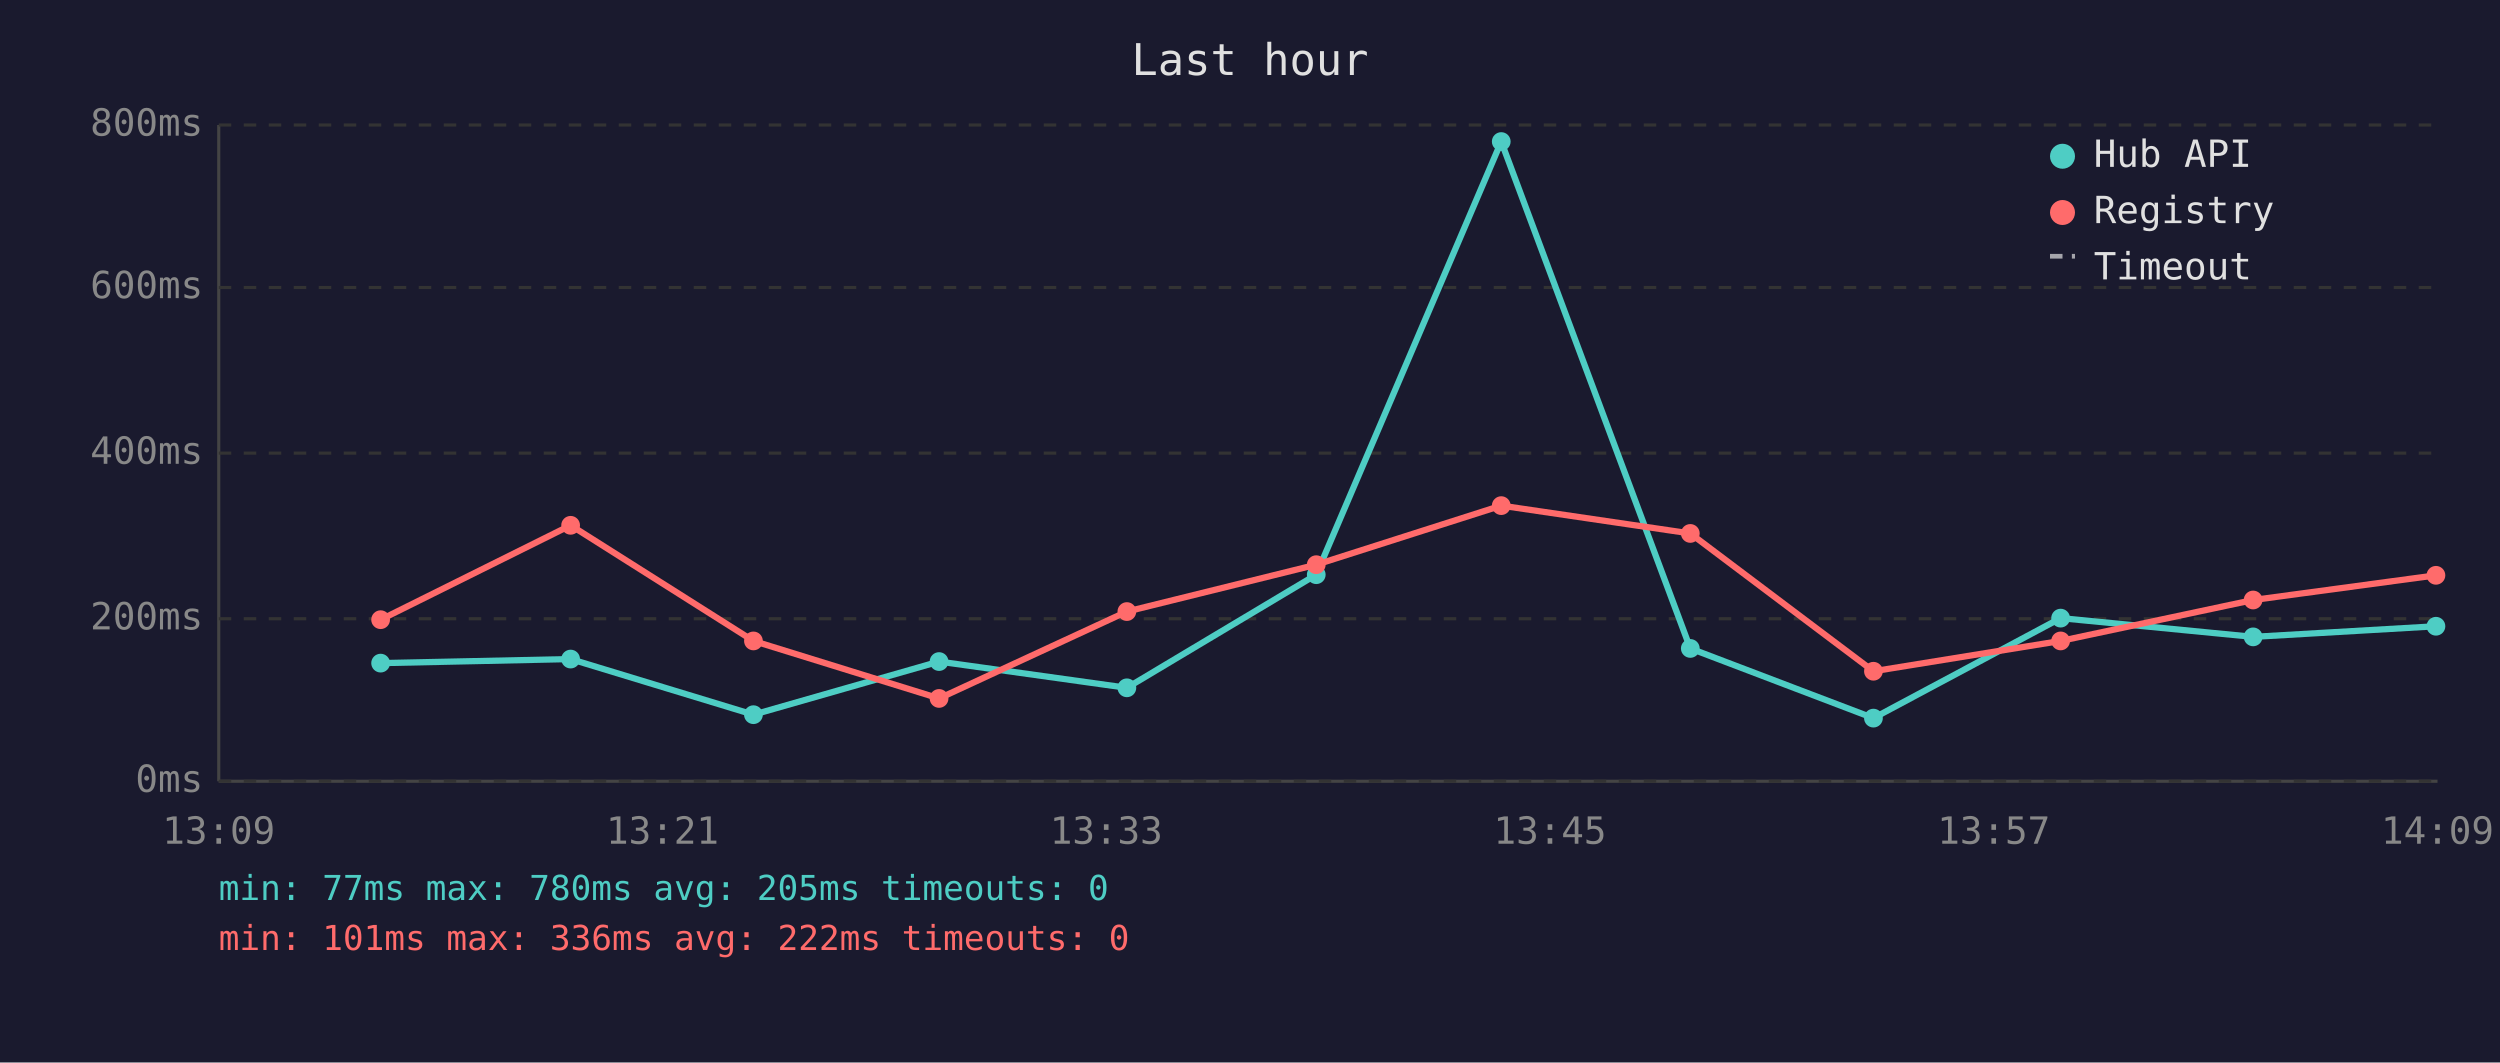
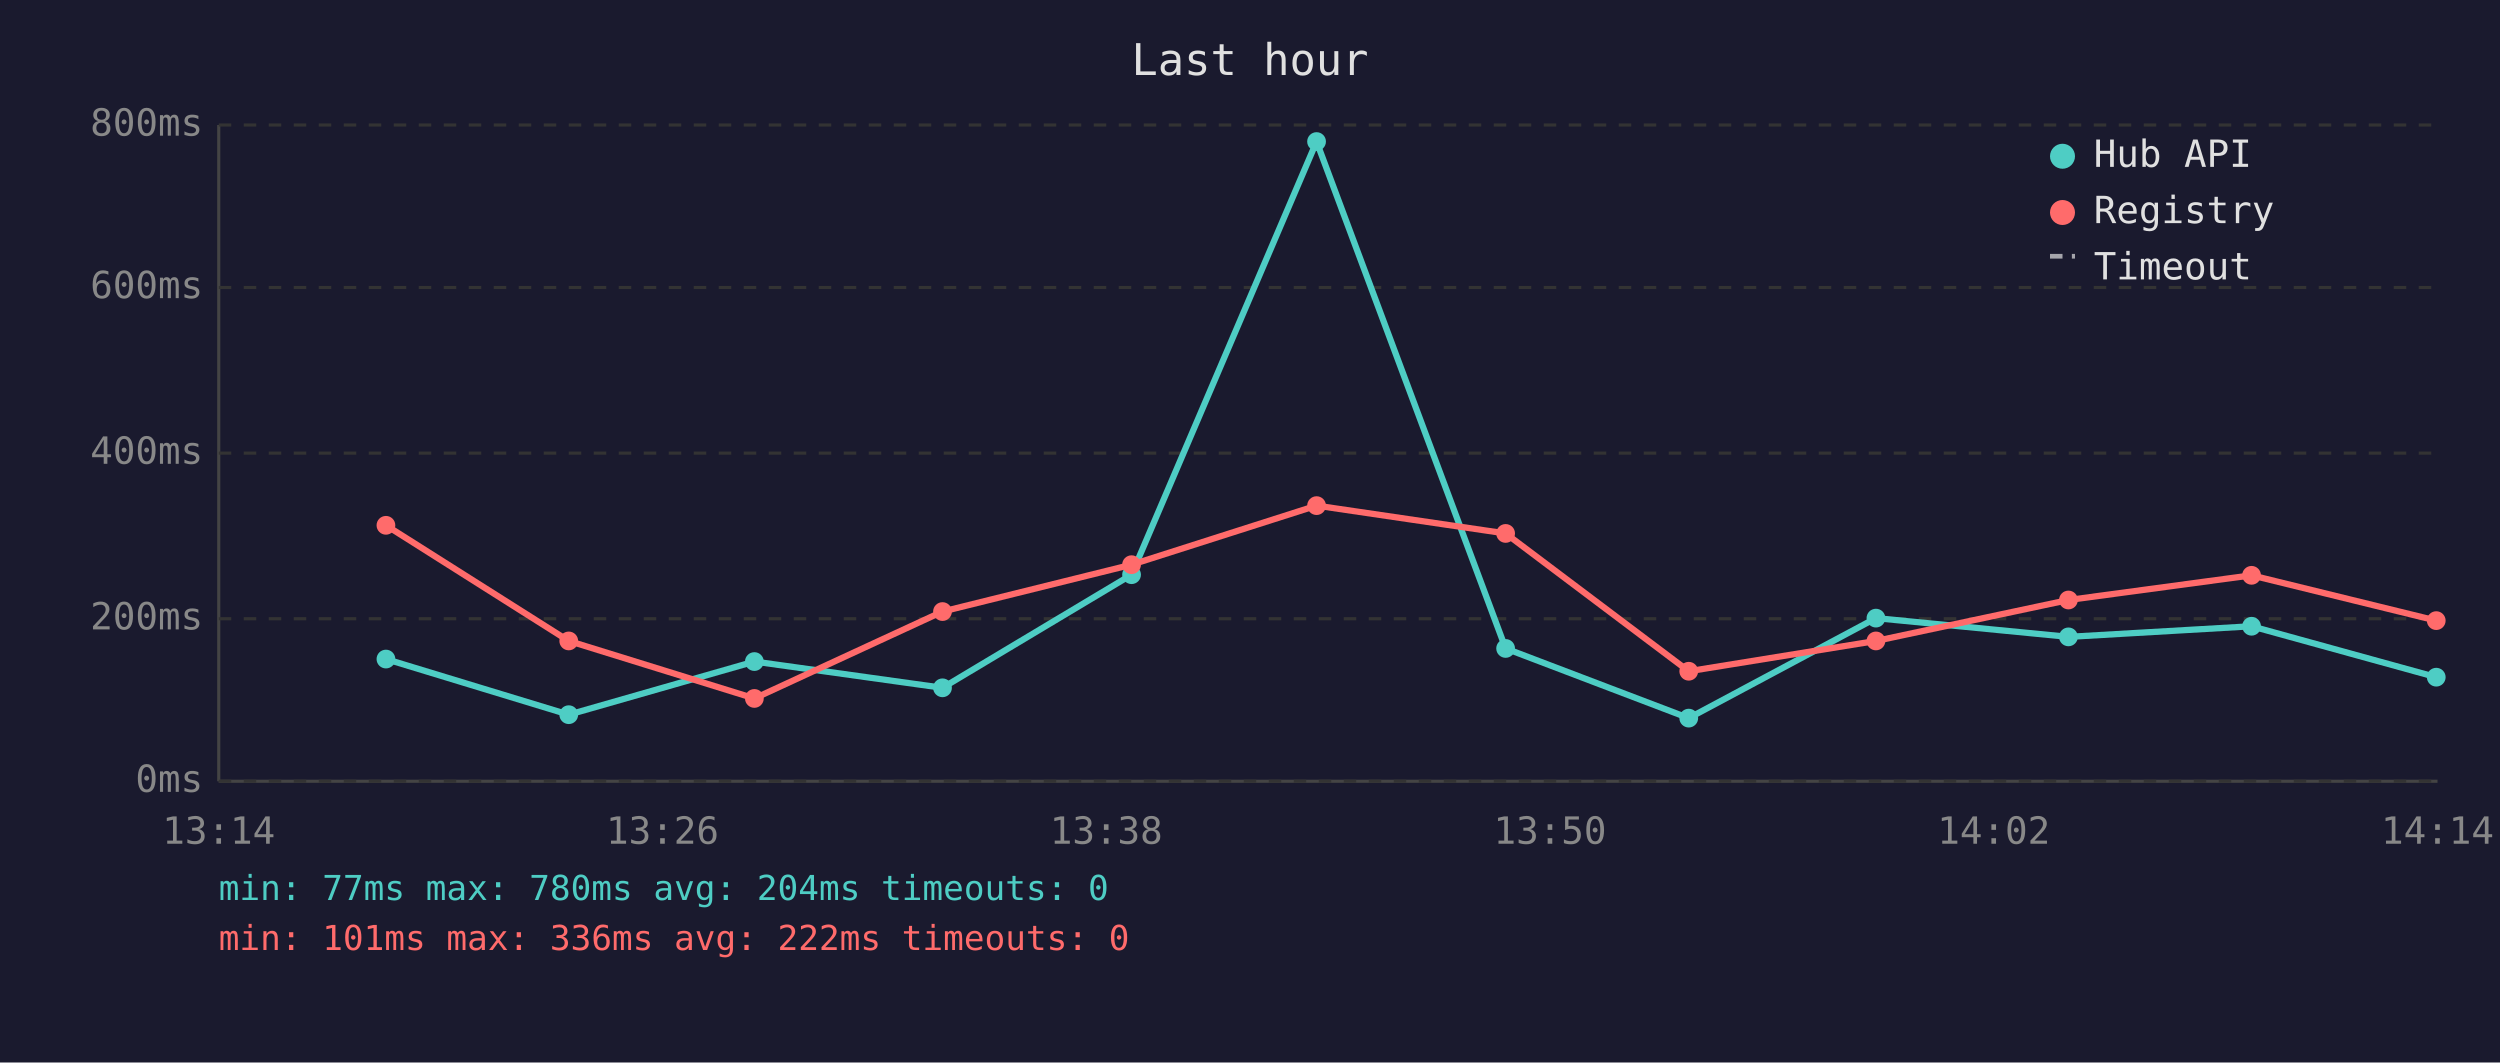
<svg xmlns="http://www.w3.org/2000/svg" viewBox="0 0 800 340" font-family="monospace" font-size="12">
  <rect width="800" height="340" fill="#1a1a2e" />
  <text x="400" y="24" fill="#e0e0e0" font-size="14" text-anchor="middle">Last hour</text>
  <line x1="70" y1="40" x2="70" y2="250" stroke="#444" stroke-width="1" />
  <line x1="70" y1="250" x2="780" y2="250" stroke="#444" stroke-width="1" />
  <line x1="70" y1="250" x2="780" y2="250" stroke="#333" stroke-width="1" stroke-dasharray="4" />
  <text x="65" y="250" fill="#888" text-anchor="end" dominant-baseline="middle">0ms</text>
  <line x1="70" y1="198" x2="780" y2="198" stroke="#333" stroke-width="1" stroke-dasharray="4" />
  <text x="65" y="198" fill="#888" text-anchor="end" dominant-baseline="middle">200ms</text>
  <line x1="70" y1="145" x2="780" y2="145" stroke="#333" stroke-width="1" stroke-dasharray="4" />
  <text x="65" y="145" fill="#888" text-anchor="end" dominant-baseline="middle">400ms</text>
  <line x1="70" y1="92" x2="780" y2="92" stroke="#333" stroke-width="1" stroke-dasharray="4" />
  <text x="65" y="92" fill="#888" text-anchor="end" dominant-baseline="middle">600ms</text>
  <line x1="70" y1="40" x2="780" y2="40" stroke="#333" stroke-width="1" stroke-dasharray="4" />
  <text x="65" y="40" fill="#888" text-anchor="end" dominant-baseline="middle">800ms</text>
-   <text x="70" y="270" fill="#888" text-anchor="middle">13:09</text>
-   <text x="212" y="270" fill="#888" text-anchor="middle">13:21</text>
-   <text x="354" y="270" fill="#888" text-anchor="middle">13:33</text>
-   <text x="496" y="270" fill="#888" text-anchor="middle">13:45</text>
-   <text x="638" y="270" fill="#888" text-anchor="middle">13:57</text>
-   <text x="780" y="270" fill="#888" text-anchor="middle">14:09</text>
-   <polyline points="121.8,212.2 182.6,210.9 241.1,228.7 300.5,211.7 360.6,220.1 421.2,183.9 480.4,45.3 540.9,207.5 599.5,229.8 659.4,197.8 721.0,203.8 779.5,200.4" fill="none" stroke="#4ecdc4" stroke-width="2" opacity="1" />
-   <circle cx="121.8" cy="212.2" r="3" fill="#4ecdc4" />
-   <circle cx="182.6" cy="210.9" r="3" fill="#4ecdc4" />
-   <circle cx="241.1" cy="228.7" r="3" fill="#4ecdc4" />
-   <circle cx="300.5" cy="211.7" r="3" fill="#4ecdc4" />
-   <circle cx="360.6" cy="220.1" r="3" fill="#4ecdc4" />
-   <circle cx="421.2" cy="183.9" r="3" fill="#4ecdc4" />
-   <circle cx="480.4" cy="45.3" r="3" fill="#4ecdc4" />
-   <circle cx="540.9" cy="207.5" r="3" fill="#4ecdc4" />
-   <circle cx="599.5" cy="229.8" r="3" fill="#4ecdc4" />
-   <circle cx="659.4" cy="197.8" r="3" fill="#4ecdc4" />
-   <circle cx="721.0" cy="203.8" r="3" fill="#4ecdc4" />
-   <circle cx="779.5" cy="200.4" r="3" fill="#4ecdc4" />
-   <polyline points="121.8,198.3 182.6,168.1 241.1,205.1 300.5,223.5 360.6,195.7 421.2,180.7 480.4,161.8 540.9,170.7 599.5,214.8 659.4,205.1 721.0,192.0 779.5,184.1" fill="none" stroke="#ff6b6b" stroke-width="2" opacity="1" />
-   <circle cx="121.8" cy="198.3" r="3" fill="#ff6b6b" />
-   <circle cx="182.6" cy="168.1" r="3" fill="#ff6b6b" />
-   <circle cx="241.1" cy="205.1" r="3" fill="#ff6b6b" />
-   <circle cx="300.5" cy="223.5" r="3" fill="#ff6b6b" />
-   <circle cx="360.6" cy="195.7" r="3" fill="#ff6b6b" />
-   <circle cx="421.2" cy="180.7" r="3" fill="#ff6b6b" />
-   <circle cx="480.4" cy="161.8" r="3" fill="#ff6b6b" />
-   <circle cx="540.9" cy="170.7" r="3" fill="#ff6b6b" />
-   <circle cx="599.5" cy="214.8" r="3" fill="#ff6b6b" />
-   <circle cx="659.4" cy="205.1" r="3" fill="#ff6b6b" />
-   <circle cx="721.0" cy="192.0" r="3" fill="#ff6b6b" />
-   <circle cx="779.5" cy="184.1" r="3" fill="#ff6b6b" />
+   <text x="70" y="270" fill="#888" text-anchor="middle">13:14</text>
+   <text x="212" y="270" fill="#888" text-anchor="middle">13:26</text>
+   <text x="354" y="270" fill="#888" text-anchor="middle">13:38</text>
+   <text x="496" y="270" fill="#888" text-anchor="middle">13:50</text>
+   <text x="638" y="270" fill="#888" text-anchor="middle">14:02</text>
+   <text x="780" y="270" fill="#888" text-anchor="middle">14:14</text>
+   <polyline points="123.5,210.9 182.0,228.7 241.4,211.7 301.6,220.1 362.1,183.9 421.3,45.3 481.8,207.5 540.4,229.8 600.3,197.8 661.9,203.8 720.5,200.4 779.6,216.7" fill="none" stroke="#4ecdc4" stroke-width="2" opacity="1" />
+   <circle cx="123.5" cy="210.9" r="3" fill="#4ecdc4" />
+   <circle cx="182.0" cy="228.7" r="3" fill="#4ecdc4" />
+   <circle cx="241.4" cy="211.7" r="3" fill="#4ecdc4" />
+   <circle cx="301.6" cy="220.1" r="3" fill="#4ecdc4" />
+   <circle cx="362.1" cy="183.9" r="3" fill="#4ecdc4" />
+   <circle cx="421.3" cy="45.3" r="3" fill="#4ecdc4" />
+   <circle cx="481.8" cy="207.5" r="3" fill="#4ecdc4" />
+   <circle cx="540.4" cy="229.8" r="3" fill="#4ecdc4" />
+   <circle cx="600.3" cy="197.8" r="3" fill="#4ecdc4" />
+   <circle cx="661.9" cy="203.8" r="3" fill="#4ecdc4" />
+   <circle cx="720.5" cy="200.4" r="3" fill="#4ecdc4" />
+   <circle cx="779.6" cy="216.7" r="3" fill="#4ecdc4" />
+   <polyline points="123.5,168.1 182.0,205.1 241.4,223.5 301.6,195.7 362.1,180.7 421.3,161.8 481.8,170.7 540.4,214.8 600.3,205.1 661.9,192.0 720.5,184.1 779.6,198.6" fill="none" stroke="#ff6b6b" stroke-width="2" opacity="1" />
+   <circle cx="123.5" cy="168.1" r="3" fill="#ff6b6b" />
+   <circle cx="182.0" cy="205.1" r="3" fill="#ff6b6b" />
+   <circle cx="241.4" cy="223.5" r="3" fill="#ff6b6b" />
+   <circle cx="301.6" cy="195.7" r="3" fill="#ff6b6b" />
+   <circle cx="362.1" cy="180.7" r="3" fill="#ff6b6b" />
+   <circle cx="421.3" cy="161.8" r="3" fill="#ff6b6b" />
+   <circle cx="481.8" cy="170.7" r="3" fill="#ff6b6b" />
+   <circle cx="540.4" cy="214.8" r="3" fill="#ff6b6b" />
+   <circle cx="600.3" cy="205.1" r="3" fill="#ff6b6b" />
+   <circle cx="661.9" cy="192.0" r="3" fill="#ff6b6b" />
+   <circle cx="720.5" cy="184.1" r="3" fill="#ff6b6b" />
+   <circle cx="779.6" cy="198.6" r="3" fill="#ff6b6b" />
  <circle cx="660" cy="50" r="4" fill="#4ecdc4" />
  <text x="670" y="50" fill="#e0e0e0" dominant-baseline="middle">Hub API</text>
  <circle cx="660" cy="68" r="4" fill="#ff6b6b" />
  <text x="670" y="68" fill="#e0e0e0" dominant-baseline="middle">Registry</text>
  <line x1="656" y1="82" x2="664" y2="82" stroke="#e0e0e0" stroke-width="1.5" stroke-dasharray="4,3" opacity="0.7" />
  <text x="670" y="86" fill="#e0e0e0" dominant-baseline="middle">Timeout</text>
-   <text x="70" y="288" fill="#4ecdc4" font-size="11">min: 77ms  max: 780ms  avg: 205ms  timeouts: 0</text>
+   <text x="70" y="288" fill="#4ecdc4" font-size="11">min: 77ms  max: 780ms  avg: 204ms  timeouts: 0</text>
  <text x="70" y="304" fill="#ff6b6b" font-size="11">min: 101ms  max: 336ms  avg: 222ms  timeouts: 0</text>
</svg>
